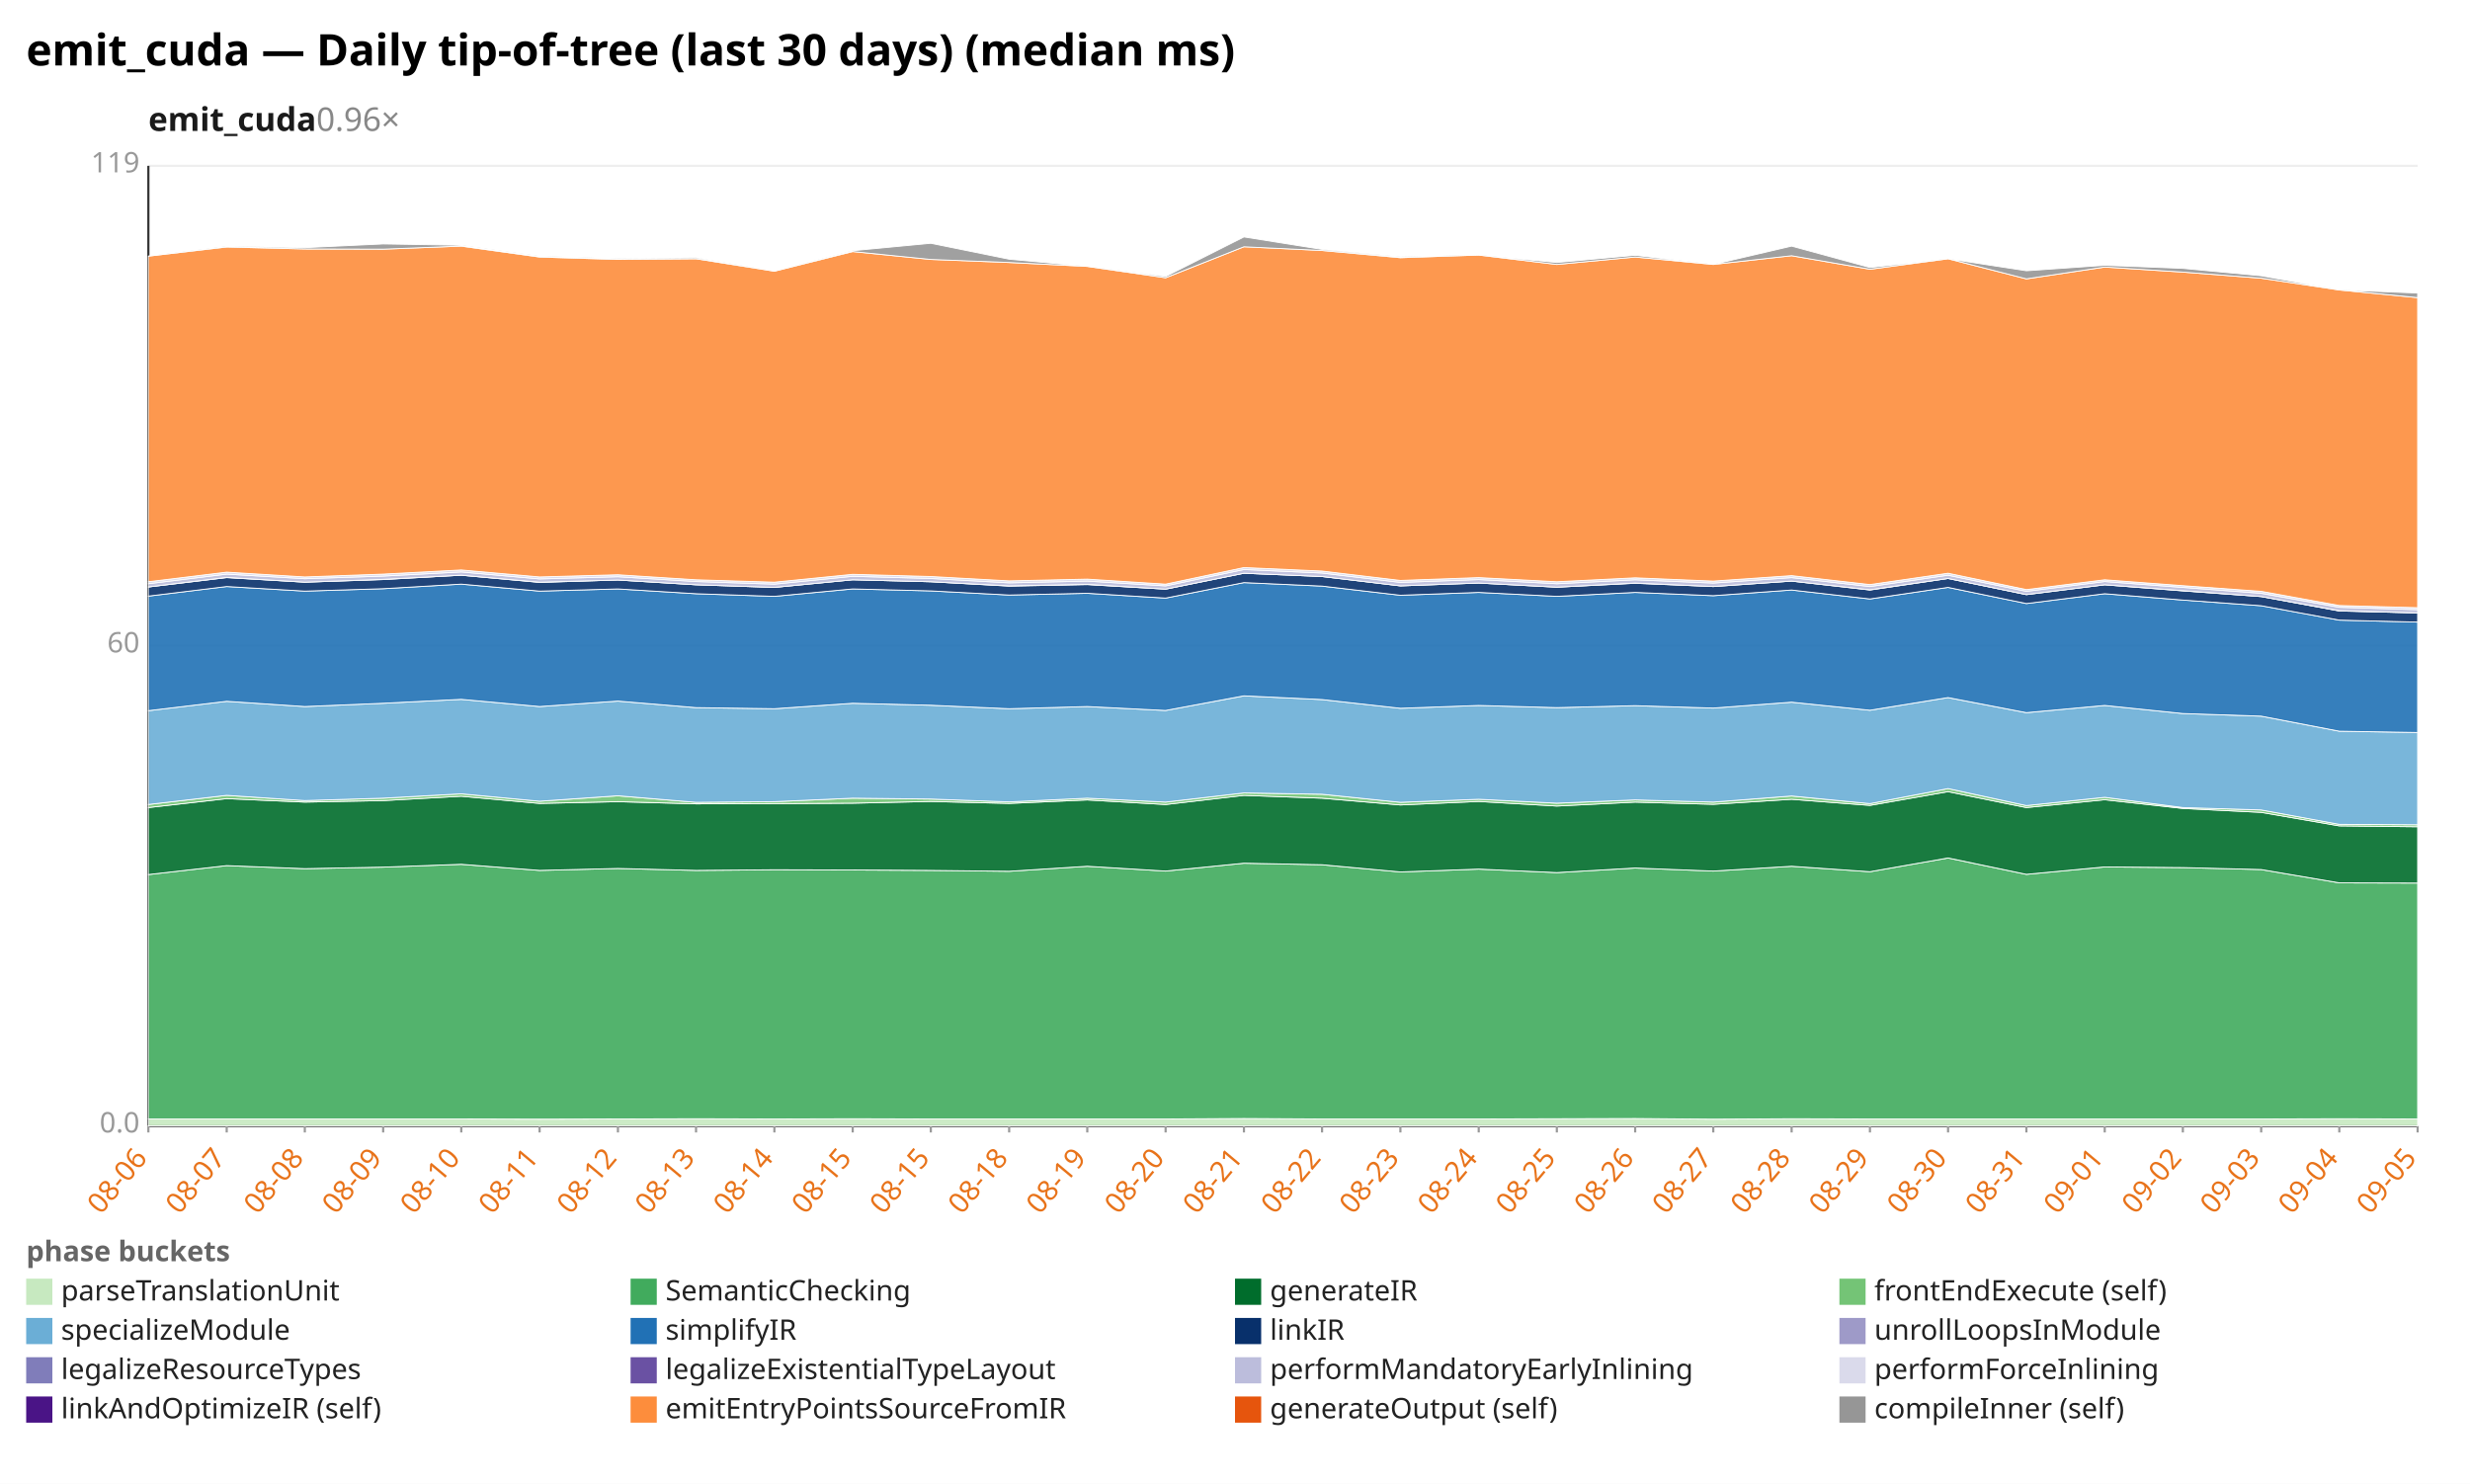
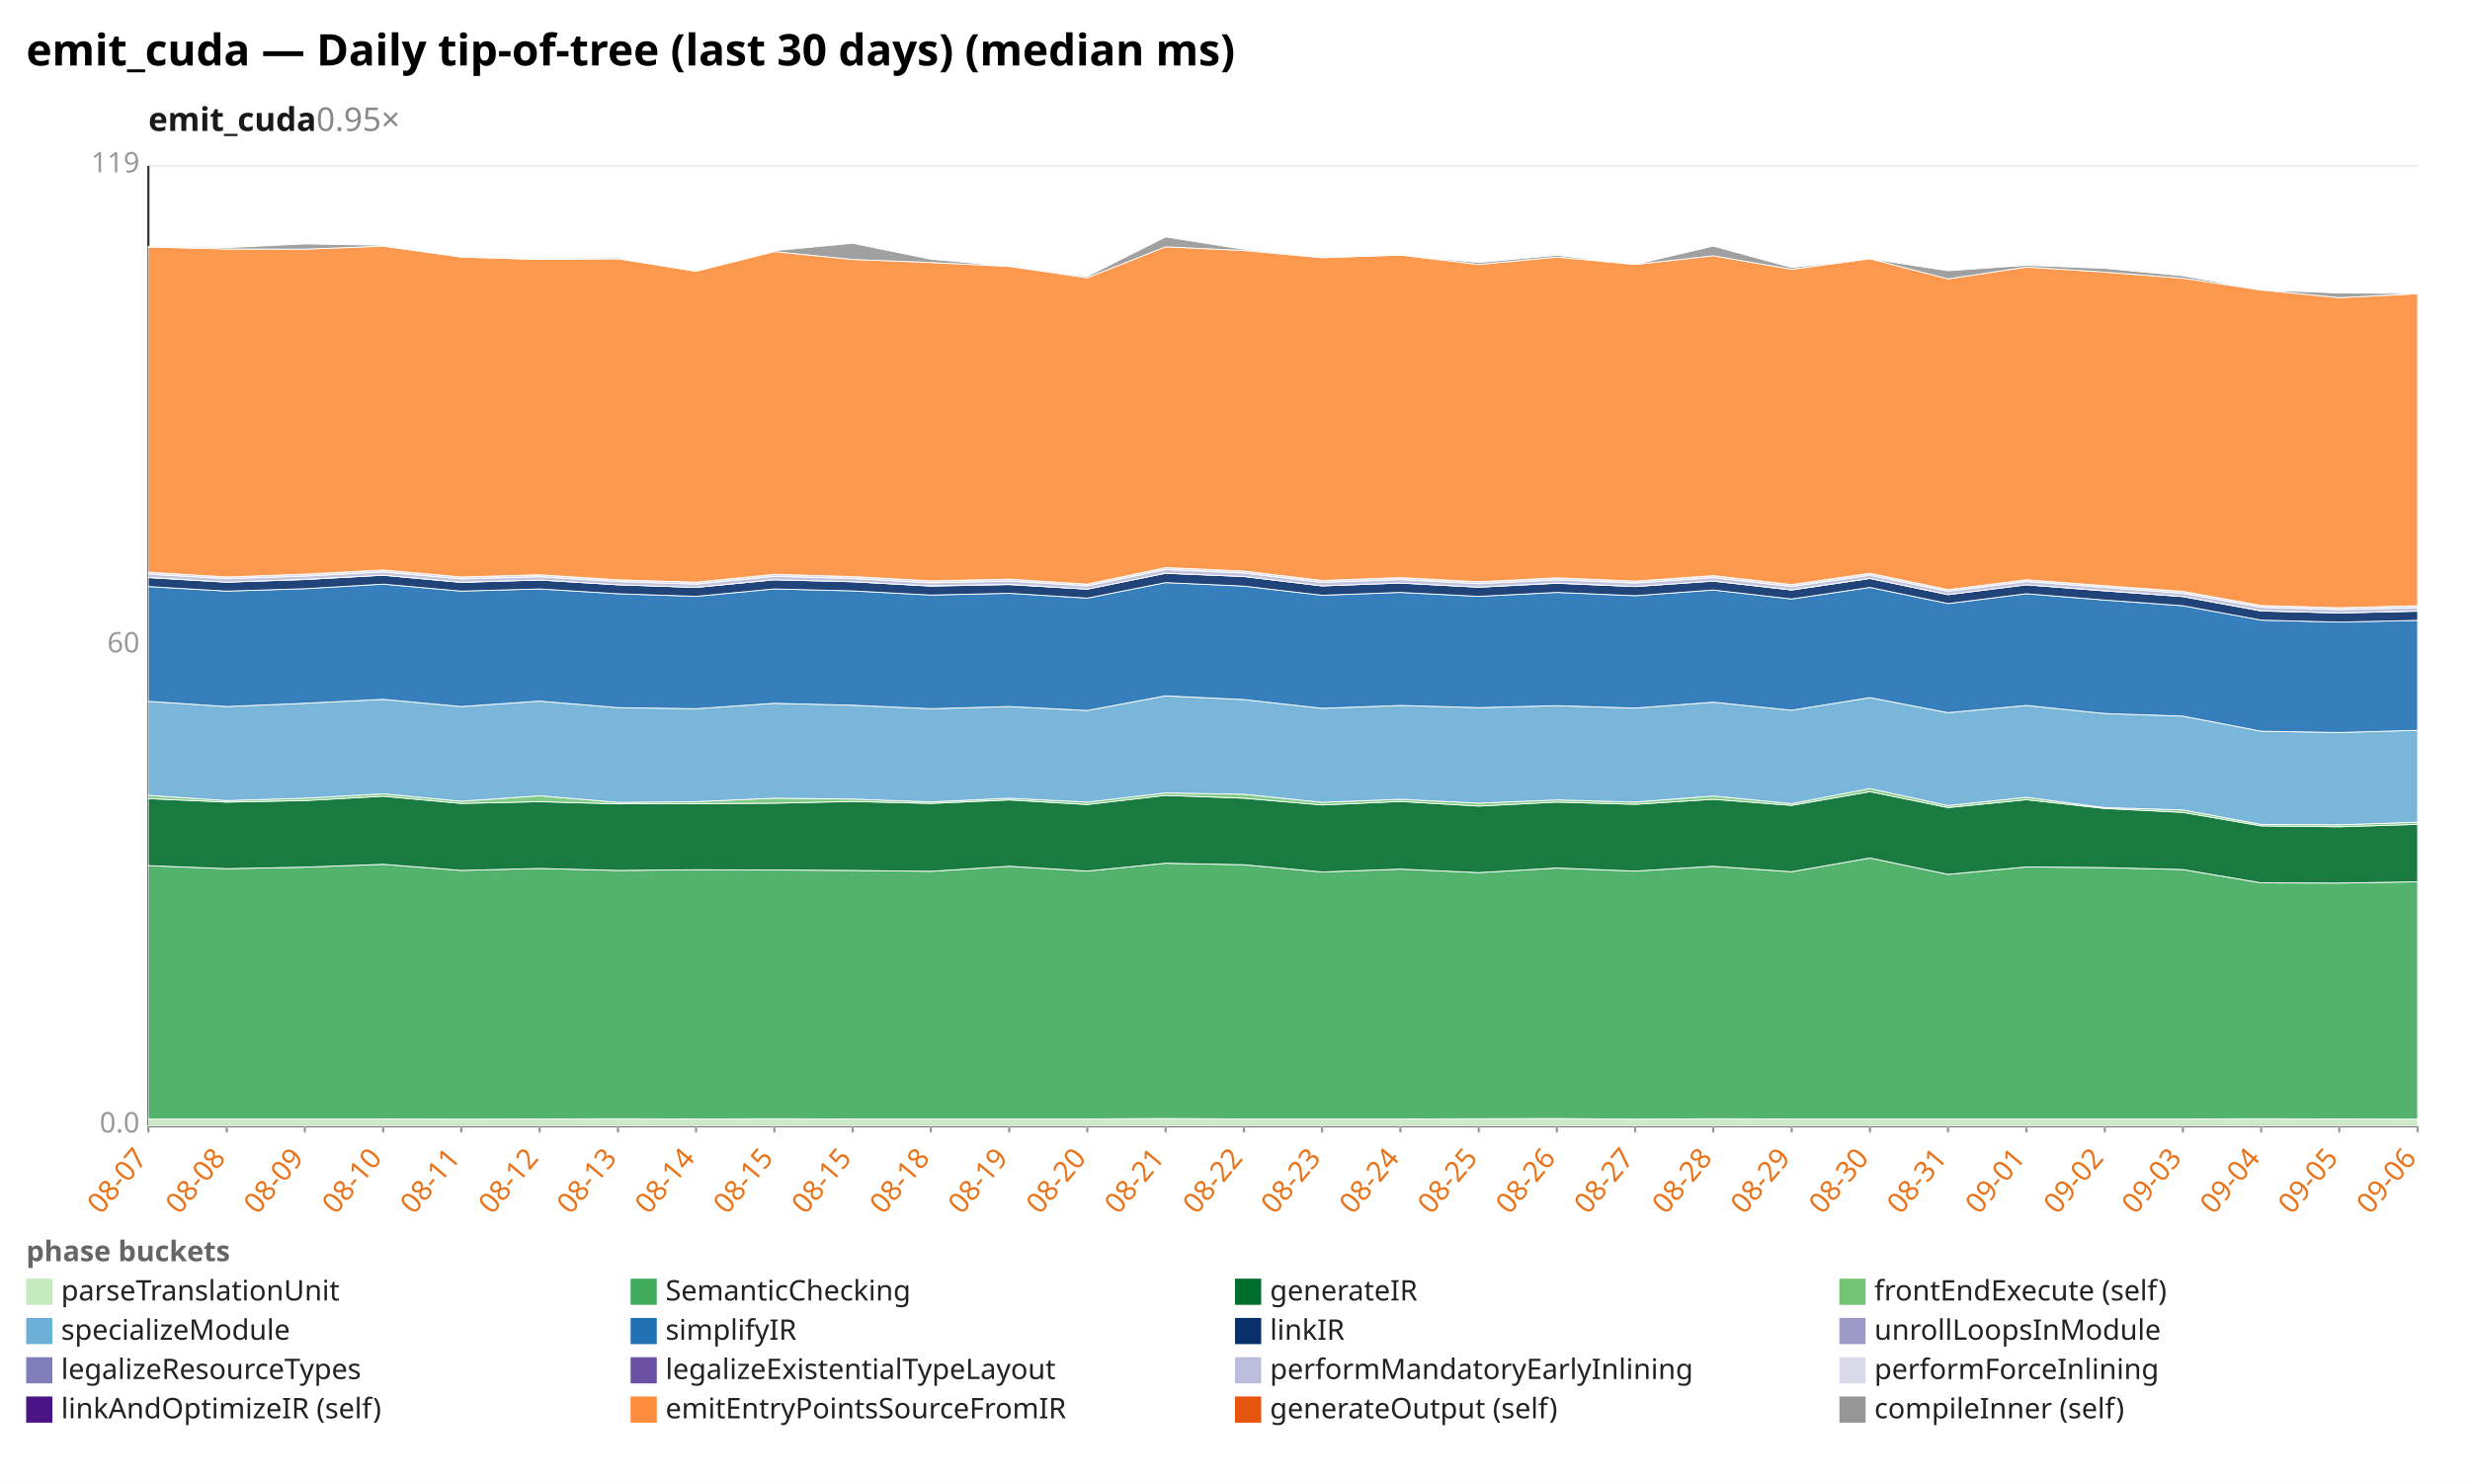
<svg xmlns="http://www.w3.org/2000/svg" width="1132" height="680" viewBox="0 0 1132 680" preserveAspectRatio="xMidYMid meet" font-family="sans-serif" font-size="13">
  <rect width="1132" height="680" fill="white" />
  <text x="12" y="30" font-size="20" font-weight="bold">emit_cuda — Daily tip-of-tree (last 30 days) (median ms)</text>
-   <text x="68" y="60" font-size="15" font-weight="600" fill="#1a1a1a">emit_cuda<tspan fill="#888" font-weight="400" text-decoration="none">  0.96×</tspan>
+   <text x="68" y="60" font-size="15" font-weight="600" fill="#1a1a1a">emit_cuda<tspan fill="#888" font-weight="400" text-decoration="none">  0.95×</tspan>
  </text>
  <line x1="68.0" y1="516.0" x2="1108.0" y2="516.0" stroke="#eee" />
  <text x="64.0" y="519.0" text-anchor="end" fill="#999">0.0</text>
  <line x1="68.0" y1="296.0" x2="1108.0" y2="296.0" stroke="#eee" />
  <text x="64.0" y="299.0" text-anchor="end" fill="#999">60</text>
  <line x1="68.0" y1="76.0" x2="1108.0" y2="76.0" stroke="#eee" />
  <text x="64.0" y="79.0" text-anchor="end" fill="#999">119</text>
  <line x1="68.0" y1="76.0" x2="68.0" y2="516.0" stroke="#333" />
  <line x1="68.0" y1="516.0" x2="1108.0" y2="516.0" stroke="#333" />
  <line x1="68.0" y1="516.0" x2="68.0" y2="519.0" stroke="#999" />
-   <text x="68.0" y="531.0" text-anchor="end" fill="#e8731a" transform="rotate(-50 68.0 531.0)">08-06</text>
+   <text x="68.0" y="531.0" text-anchor="end" fill="#e8731a" transform="rotate(-50 68.0 531.0)">08-07</text>
  <line x1="103.9" y1="516.0" x2="103.9" y2="519.0" stroke="#999" />
-   <text x="103.9" y="531.0" text-anchor="end" fill="#e8731a" transform="rotate(-50 103.9 531.0)">08-07</text>
+   <text x="103.9" y="531.0" text-anchor="end" fill="#e8731a" transform="rotate(-50 103.9 531.0)">08-08</text>
  <line x1="139.7" y1="516.0" x2="139.7" y2="519.0" stroke="#999" />
-   <text x="139.7" y="531.0" text-anchor="end" fill="#e8731a" transform="rotate(-50 139.7 531.0)">08-08</text>
+   <text x="139.7" y="531.0" text-anchor="end" fill="#e8731a" transform="rotate(-50 139.7 531.0)">08-09</text>
  <line x1="175.6" y1="516.0" x2="175.6" y2="519.0" stroke="#999" />
-   <text x="175.6" y="531.0" text-anchor="end" fill="#e8731a" transform="rotate(-50 175.6 531.0)">08-09</text>
+   <text x="175.6" y="531.0" text-anchor="end" fill="#e8731a" transform="rotate(-50 175.6 531.0)">08-10</text>
  <line x1="211.4" y1="516.0" x2="211.4" y2="519.0" stroke="#999" />
-   <text x="211.4" y="531.0" text-anchor="end" fill="#e8731a" transform="rotate(-50 211.4 531.0)">08-10</text>
+   <text x="211.4" y="531.0" text-anchor="end" fill="#e8731a" transform="rotate(-50 211.4 531.0)">08-11</text>
  <line x1="247.3" y1="516.0" x2="247.3" y2="519.0" stroke="#999" />
-   <text x="247.3" y="531.0" text-anchor="end" fill="#e8731a" transform="rotate(-50 247.3 531.0)">08-11</text>
+   <text x="247.3" y="531.0" text-anchor="end" fill="#e8731a" transform="rotate(-50 247.3 531.0)">08-12</text>
  <line x1="283.2" y1="516.0" x2="283.2" y2="519.0" stroke="#999" />
-   <text x="283.2" y="531.0" text-anchor="end" fill="#e8731a" transform="rotate(-50 283.2 531.0)">08-12</text>
+   <text x="283.2" y="531.0" text-anchor="end" fill="#e8731a" transform="rotate(-50 283.2 531.0)">08-13</text>
  <line x1="319.0" y1="516.0" x2="319.0" y2="519.0" stroke="#999" />
-   <text x="319.0" y="531.0" text-anchor="end" fill="#e8731a" transform="rotate(-50 319.0 531.0)">08-13</text>
+   <text x="319.0" y="531.0" text-anchor="end" fill="#e8731a" transform="rotate(-50 319.0 531.0)">08-14</text>
  <line x1="354.9" y1="516.0" x2="354.9" y2="519.0" stroke="#999" />
-   <text x="354.9" y="531.0" text-anchor="end" fill="#e8731a" transform="rotate(-50 354.9 531.0)">08-14</text>
+   <text x="354.9" y="531.0" text-anchor="end" fill="#e8731a" transform="rotate(-50 354.9 531.0)">08-15</text>
  <line x1="390.8" y1="516.0" x2="390.8" y2="519.0" stroke="#999" />
  <text x="390.8" y="531.0" text-anchor="end" fill="#e8731a" transform="rotate(-50 390.8 531.0)">08-15</text>
  <line x1="426.6" y1="516.0" x2="426.6" y2="519.0" stroke="#999" />
-   <text x="426.6" y="531.0" text-anchor="end" fill="#e8731a" transform="rotate(-50 426.6 531.0)">08-15</text>
+   <text x="426.6" y="531.0" text-anchor="end" fill="#e8731a" transform="rotate(-50 426.6 531.0)">08-18</text>
  <line x1="462.5" y1="516.0" x2="462.5" y2="519.0" stroke="#999" />
-   <text x="462.5" y="531.0" text-anchor="end" fill="#e8731a" transform="rotate(-50 462.5 531.0)">08-18</text>
+   <text x="462.5" y="531.0" text-anchor="end" fill="#e8731a" transform="rotate(-50 462.5 531.0)">08-19</text>
  <line x1="498.3" y1="516.0" x2="498.3" y2="519.0" stroke="#999" />
-   <text x="498.3" y="531.0" text-anchor="end" fill="#e8731a" transform="rotate(-50 498.3 531.0)">08-19</text>
+   <text x="498.3" y="531.0" text-anchor="end" fill="#e8731a" transform="rotate(-50 498.3 531.0)">08-20</text>
  <line x1="534.2" y1="516.0" x2="534.2" y2="519.0" stroke="#999" />
-   <text x="534.2" y="531.0" text-anchor="end" fill="#e8731a" transform="rotate(-50 534.2 531.0)">08-20</text>
+   <text x="534.2" y="531.0" text-anchor="end" fill="#e8731a" transform="rotate(-50 534.2 531.0)">08-21</text>
  <line x1="570.1" y1="516.0" x2="570.1" y2="519.0" stroke="#999" />
-   <text x="570.1" y="531.0" text-anchor="end" fill="#e8731a" transform="rotate(-50 570.1 531.0)">08-21</text>
+   <text x="570.1" y="531.0" text-anchor="end" fill="#e8731a" transform="rotate(-50 570.1 531.0)">08-22</text>
  <line x1="605.9" y1="516.0" x2="605.9" y2="519.0" stroke="#999" />
-   <text x="605.9" y="531.0" text-anchor="end" fill="#e8731a" transform="rotate(-50 605.9 531.0)">08-22</text>
+   <text x="605.9" y="531.0" text-anchor="end" fill="#e8731a" transform="rotate(-50 605.9 531.0)">08-23</text>
  <line x1="641.8" y1="516.0" x2="641.8" y2="519.0" stroke="#999" />
-   <text x="641.8" y="531.0" text-anchor="end" fill="#e8731a" transform="rotate(-50 641.8 531.0)">08-23</text>
+   <text x="641.8" y="531.0" text-anchor="end" fill="#e8731a" transform="rotate(-50 641.8 531.0)">08-24</text>
  <line x1="677.7" y1="516.0" x2="677.7" y2="519.0" stroke="#999" />
-   <text x="677.7" y="531.0" text-anchor="end" fill="#e8731a" transform="rotate(-50 677.7 531.0)">08-24</text>
+   <text x="677.7" y="531.0" text-anchor="end" fill="#e8731a" transform="rotate(-50 677.7 531.0)">08-25</text>
  <line x1="713.5" y1="516.0" x2="713.5" y2="519.0" stroke="#999" />
-   <text x="713.5" y="531.0" text-anchor="end" fill="#e8731a" transform="rotate(-50 713.5 531.0)">08-25</text>
+   <text x="713.5" y="531.0" text-anchor="end" fill="#e8731a" transform="rotate(-50 713.5 531.0)">08-26</text>
  <line x1="749.4" y1="516.0" x2="749.4" y2="519.0" stroke="#999" />
-   <text x="749.4" y="531.0" text-anchor="end" fill="#e8731a" transform="rotate(-50 749.4 531.0)">08-26</text>
+   <text x="749.4" y="531.0" text-anchor="end" fill="#e8731a" transform="rotate(-50 749.4 531.0)">08-27</text>
  <line x1="785.2" y1="516.0" x2="785.2" y2="519.0" stroke="#999" />
-   <text x="785.2" y="531.0" text-anchor="end" fill="#e8731a" transform="rotate(-50 785.2 531.0)">08-27</text>
+   <text x="785.2" y="531.0" text-anchor="end" fill="#e8731a" transform="rotate(-50 785.2 531.0)">08-28</text>
  <line x1="821.1" y1="516.0" x2="821.1" y2="519.0" stroke="#999" />
-   <text x="821.1" y="531.0" text-anchor="end" fill="#e8731a" transform="rotate(-50 821.1 531.0)">08-28</text>
+   <text x="821.1" y="531.0" text-anchor="end" fill="#e8731a" transform="rotate(-50 821.1 531.0)">08-29</text>
  <line x1="857.0" y1="516.0" x2="857.0" y2="519.0" stroke="#999" />
-   <text x="857.0" y="531.0" text-anchor="end" fill="#e8731a" transform="rotate(-50 857.0 531.0)">08-29</text>
+   <text x="857.0" y="531.0" text-anchor="end" fill="#e8731a" transform="rotate(-50 857.0 531.0)">08-30</text>
  <line x1="892.8" y1="516.0" x2="892.8" y2="519.0" stroke="#999" />
-   <text x="892.8" y="531.0" text-anchor="end" fill="#e8731a" transform="rotate(-50 892.8 531.0)">08-30</text>
+   <text x="892.8" y="531.0" text-anchor="end" fill="#e8731a" transform="rotate(-50 892.8 531.0)">08-31</text>
  <line x1="928.7" y1="516.0" x2="928.7" y2="519.0" stroke="#999" />
-   <text x="928.7" y="531.0" text-anchor="end" fill="#e8731a" transform="rotate(-50 928.7 531.0)">08-31</text>
+   <text x="928.7" y="531.0" text-anchor="end" fill="#e8731a" transform="rotate(-50 928.7 531.0)">09-01</text>
  <line x1="964.6" y1="516.0" x2="964.6" y2="519.0" stroke="#999" />
-   <text x="964.6" y="531.0" text-anchor="end" fill="#e8731a" transform="rotate(-50 964.6 531.0)">09-01</text>
+   <text x="964.6" y="531.0" text-anchor="end" fill="#e8731a" transform="rotate(-50 964.6 531.0)">09-02</text>
  <line x1="1000.4" y1="516.0" x2="1000.4" y2="519.0" stroke="#999" />
-   <text x="1000.4" y="531.0" text-anchor="end" fill="#e8731a" transform="rotate(-50 1000.4 531.0)">09-02</text>
+   <text x="1000.4" y="531.0" text-anchor="end" fill="#e8731a" transform="rotate(-50 1000.4 531.0)">09-03</text>
  <line x1="1036.3" y1="516.0" x2="1036.3" y2="519.0" stroke="#999" />
-   <text x="1036.3" y="531.0" text-anchor="end" fill="#e8731a" transform="rotate(-50 1036.3 531.0)">09-03</text>
+   <text x="1036.3" y="531.0" text-anchor="end" fill="#e8731a" transform="rotate(-50 1036.3 531.0)">09-04</text>
  <line x1="1072.1" y1="516.0" x2="1072.1" y2="519.0" stroke="#999" />
-   <text x="1072.1" y="531.0" text-anchor="end" fill="#e8731a" transform="rotate(-50 1072.1 531.0)">09-04</text>
+   <text x="1072.1" y="531.0" text-anchor="end" fill="#e8731a" transform="rotate(-50 1072.1 531.0)">09-05</text>
  <line x1="1108.0" y1="516.0" x2="1108.0" y2="519.0" stroke="#999" />
-   <text x="1108.0" y="531.0" text-anchor="end" fill="#e8731a" transform="rotate(-50 1108.0 531.0)">09-05</text>
-   <polygon points="68.0,512.8 103.9,512.8 139.7,512.8 175.6,512.8 211.4,512.8 247.3,512.9 283.2,512.8 319.0,512.7 354.9,512.8 390.8,512.7 426.6,512.8 462.5,512.8 498.3,512.8 534.2,512.8 570.1,512.6 605.9,512.8 641.8,512.8 677.7,512.8 713.5,512.7 749.4,512.6 785.2,512.9 821.1,512.7 857.0,512.8 892.8,512.8 928.7,512.8 964.6,512.8 1000.4,512.8 1036.3,512.8 1072.1,512.7 1108.0,512.8 1108.0,516.0 1072.1,516.0 1036.3,516.0 1000.4,516.0 964.6,516.0 928.7,516.0 892.8,516.0 857.0,516.0 821.1,516.0 785.2,516.0 749.4,516.0 713.5,516.0 677.7,516.0 641.8,516.0 605.9,516.0 570.1,516.0 534.2,516.0 498.3,516.0 462.5,516.0 426.6,516.0 390.8,516.0 354.9,516.0 319.0,516.0 283.2,516.0 247.3,516.0 211.4,516.0 175.6,516.0 139.7,516.0 103.9,516.0 68.0,516.0" fill="#c7e9c0" fill-opacity="0.9" stroke="#fff" stroke-width="0.4" />
-   <polygon points="68.0,400.8 103.9,396.7 139.7,398.1 175.6,397.4 211.4,396.1 247.3,398.9 283.2,398.0 319.0,398.9 354.9,398.6 390.8,398.7 426.6,398.9 462.5,399.3 498.3,397.0 534.2,399.2 570.1,395.6 605.9,396.3 641.8,399.6 677.7,398.3 713.5,399.9 749.4,397.8 785.2,399.2 821.1,397.0 857.0,399.5 892.8,393.2 928.7,400.7 964.6,397.3 1000.4,397.6 1036.3,398.5 1072.1,404.6 1108.0,404.7 1108.0,512.8 1072.1,512.7 1036.3,512.8 1000.4,512.8 964.6,512.8 928.7,512.8 892.8,512.8 857.0,512.8 821.1,512.7 785.2,512.9 749.4,512.6 713.5,512.7 677.7,512.8 641.8,512.8 605.9,512.8 570.1,512.6 534.2,512.8 498.3,512.8 462.5,512.8 426.6,512.8 390.8,512.7 354.9,512.8 319.0,512.7 283.2,512.8 247.3,512.9 211.4,512.8 175.6,512.8 139.7,512.8 103.9,512.8 68.0,512.8" fill="#41ab5d" fill-opacity="0.9" stroke="#fff" stroke-width="0.4" />
-   <polygon points="68.0,370.1 103.9,366.0 139.7,367.6 175.6,366.9 211.4,364.9 247.3,368.2 283.2,367.4 319.0,368.4 354.9,368.3 390.8,368.1 426.6,367.3 462.5,368.2 498.3,366.6 534.2,368.7 570.1,364.5 605.9,365.8 641.8,368.9 677.7,367.3 713.5,369.4 749.4,367.6 785.2,368.6 821.1,366.3 857.0,369.1 892.8,362.8 928.7,370.1 964.6,366.5 1000.4,370.5 1036.3,372.3 1072.1,378.5 1108.0,378.9 1108.0,404.7 1072.1,404.6 1036.3,398.5 1000.4,397.6 964.6,397.3 928.7,400.7 892.8,393.2 857.0,399.5 821.1,397.0 785.2,399.2 749.4,397.8 713.5,399.9 677.7,398.3 641.8,399.6 605.9,396.3 570.1,395.6 534.2,399.2 498.3,397.0 462.5,399.3 426.6,398.9 390.8,398.7 354.9,398.6 319.0,398.9 283.2,398.0 247.3,398.9 211.4,396.1 175.6,397.4 139.7,398.1 103.9,396.7 68.0,400.8" fill="#006d2c" fill-opacity="0.9" stroke="#fff" stroke-width="0.4" />
-   <polygon points="68.0,368.7 103.9,364.5 139.7,366.9 175.6,365.8 211.4,363.8 247.3,367.2 283.2,364.7 319.0,367.7 354.9,367.4 390.8,365.8 426.6,366.2 462.5,367.5 498.3,365.8 534.2,367.6 570.1,363.4 605.9,364.0 641.8,367.7 677.7,366.3 713.5,368.1 749.4,366.6 785.2,367.6 821.1,364.8 857.0,368.3 892.8,361.4 928.7,369.2 964.6,365.4 1000.4,370.1 1036.3,371.2 1072.1,377.8 1108.0,378.0 1108.0,378.9 1072.1,378.5 1036.3,372.3 1000.4,370.5 964.6,366.5 928.7,370.1 892.8,362.8 857.0,369.1 821.1,366.3 785.2,368.6 749.4,367.6 713.5,369.4 677.7,367.3 641.8,368.9 605.9,365.8 570.1,364.5 534.2,368.7 498.3,366.6 462.5,368.2 426.6,367.3 390.8,368.1 354.9,368.3 319.0,368.4 283.2,367.4 247.3,368.2 211.4,364.9 175.6,366.9 139.7,367.6 103.9,366.0 68.0,370.1" fill="#74c476" fill-opacity="0.9" stroke="#fff" stroke-width="0.4" />
-   <polygon points="68.0,325.7 103.9,321.4 139.7,323.8 175.6,322.3 211.4,320.5 247.3,323.8 283.2,321.3 319.0,324.3 354.9,324.8 390.8,322.3 426.6,323.2 462.5,324.8 498.3,323.8 534.2,325.6 570.1,318.9 605.9,320.6 641.8,324.6 677.7,323.3 713.5,324.3 749.4,323.4 785.2,324.5 821.1,321.8 857.0,325.5 892.8,319.7 928.7,326.6 964.6,323.3 1000.4,327.0 1036.3,328.2 1072.1,335.1 1108.0,335.7 1108.0,378.0 1072.1,377.8 1036.3,371.2 1000.4,370.1 964.6,365.4 928.7,369.2 892.8,361.4 857.0,368.3 821.1,364.8 785.2,367.6 749.4,366.6 713.5,368.1 677.7,366.3 641.8,367.7 605.9,364.0 570.1,363.4 534.2,367.6 498.3,365.8 462.5,367.5 426.6,366.2 390.8,365.8 354.9,367.4 319.0,367.7 283.2,364.7 247.3,367.2 211.4,363.8 175.6,365.8 139.7,366.9 103.9,364.5 68.0,368.7" fill="#6baed6" fill-opacity="0.9" stroke="#fff" stroke-width="0.4" />
-   <polygon points="68.0,273.2 103.9,268.8 139.7,270.9 175.6,269.8 211.4,267.7 247.3,270.9 283.2,269.9 319.0,272.1 354.9,273.3 390.8,269.9 426.6,270.8 462.5,272.7 498.3,271.9 534.2,274.1 570.1,267.0 605.9,268.6 641.8,272.8 677.7,271.5 713.5,273.3 749.4,271.5 785.2,273.0 821.1,270.4 857.0,274.5 892.8,269.2 928.7,276.6 964.6,272.1 1000.4,275.0 1036.3,277.6 1072.1,284.2 1108.0,285.1 1108.0,335.7 1072.1,335.1 1036.3,328.2 1000.4,327.0 964.6,323.3 928.7,326.6 892.8,319.7 857.0,325.5 821.1,321.8 785.2,324.5 749.4,323.4 713.5,324.3 677.7,323.3 641.8,324.6 605.9,320.6 570.1,318.9 534.2,325.6 498.3,323.8 462.5,324.8 426.6,323.2 390.8,322.3 354.9,324.8 319.0,324.3 283.2,321.3 247.3,323.8 211.4,320.5 175.6,322.3 139.7,323.8 103.9,321.4 68.0,325.7" fill="#2171b5" fill-opacity="0.9" stroke="#fff" stroke-width="0.4" />
-   <polygon points="68.0,269.0 103.9,264.7 139.7,266.8 175.6,265.6 211.4,263.6 247.3,266.9 283.2,265.8 319.0,268.0 354.9,269.2 390.8,265.7 426.6,266.6 462.5,268.6 498.3,267.9 534.2,270.0 570.1,262.7 605.9,264.2 641.8,268.5 677.7,267.2 713.5,269.1 749.4,267.3 785.2,268.8 821.1,266.3 857.0,270.4 892.8,265.1 928.7,272.5 964.6,268.0 1000.4,270.8 1036.3,273.4 1072.1,280.0 1108.0,280.9 1108.0,285.1 1072.1,284.2 1036.3,277.6 1000.4,275.0 964.6,272.1 928.7,276.6 892.8,269.2 857.0,274.5 821.1,270.4 785.2,273.0 749.4,271.5 713.5,273.3 677.7,271.5 641.8,272.8 605.9,268.6 570.1,267.0 534.2,274.1 498.3,271.9 462.5,272.7 426.6,270.8 390.8,269.9 354.9,273.3 319.0,272.1 283.2,269.9 247.3,270.9 211.4,267.7 175.6,269.8 139.7,270.9 103.9,268.8 68.0,273.2" fill="#08306b" fill-opacity="0.9" stroke="#fff" stroke-width="0.4" />
-   <polygon points="68.0,269.0 103.9,264.6 139.7,266.8 175.6,265.5 211.4,263.6 247.3,266.8 283.2,265.8 319.0,268.0 354.9,269.2 390.8,265.7 426.6,266.6 462.5,268.5 498.3,267.8 534.2,270.0 570.1,262.7 605.9,264.2 641.8,268.5 677.7,267.2 713.5,269.1 749.4,267.2 785.2,268.8 821.1,266.3 857.0,270.3 892.8,265.1 928.7,272.5 964.6,268.0 1000.4,270.7 1036.3,273.4 1072.1,279.9 1108.0,280.9 1108.0,280.9 1072.1,280.0 1036.3,273.4 1000.4,270.8 964.6,268.0 928.7,272.5 892.8,265.1 857.0,270.4 821.1,266.3 785.2,268.8 749.4,267.3 713.5,269.1 677.7,267.2 641.8,268.5 605.9,264.2 570.1,262.7 534.2,270.0 498.3,267.9 462.5,268.6 426.6,266.6 390.8,265.7 354.9,269.2 319.0,268.0 283.2,265.8 247.3,266.9 211.4,263.6 175.6,265.6 139.7,266.8 103.9,264.7 68.0,269.0" fill="#9e9ac8" fill-opacity="0.9" stroke="#fff" stroke-width="0.4" />
-   <polygon points="68.0,267.5 103.9,263.1 139.7,265.2 175.6,264.0 211.4,262.1 247.3,265.3 283.2,264.3 319.0,266.5 354.9,267.7 390.8,264.1 426.6,265.1 462.5,267.1 498.3,266.3 534.2,268.5 570.1,261.0 605.9,262.6 641.8,266.9 677.7,265.6 713.5,267.5 749.4,265.7 785.2,267.2 821.1,264.7 857.0,268.8 892.8,263.6 928.7,271.0 964.6,266.5 1000.4,269.2 1036.3,271.9 1072.1,278.3 1108.0,279.4 1108.0,280.9 1072.1,279.9 1036.3,273.4 1000.4,270.7 964.6,268.0 928.7,272.5 892.8,265.1 857.0,270.3 821.1,266.3 785.2,268.8 749.4,267.2 713.5,269.1 677.7,267.2 641.8,268.5 605.9,264.2 570.1,262.7 534.2,270.0 498.3,267.8 462.5,268.5 426.6,266.6 390.8,265.7 354.9,269.2 319.0,268.0 283.2,265.8 247.3,266.8 211.4,263.6 175.6,265.5 139.7,266.8 103.9,264.6 68.0,269.0" fill="#bcbddc" fill-opacity="0.9" stroke="#fff" stroke-width="0.4" />
-   <polygon points="68.0,266.6 103.9,262.2 139.7,264.4 175.6,263.1 211.4,261.2 247.3,264.4 283.2,263.4 319.0,265.7 354.9,266.8 390.8,263.2 426.6,264.2 462.5,266.2 498.3,265.4 534.2,267.7 570.1,260.1 605.9,261.7 641.8,266.0 677.7,264.7 713.5,266.6 749.4,264.8 785.2,266.3 821.1,263.8 857.0,267.9 892.8,262.7 928.7,270.2 964.6,265.7 1000.4,268.4 1036.3,271.0 1072.1,277.5 1108.0,278.5 1108.0,279.4 1072.1,278.3 1036.3,271.9 1000.4,269.2 964.6,266.5 928.7,271.0 892.8,263.6 857.0,268.8 821.1,264.7 785.2,267.2 749.4,265.7 713.5,267.5 677.7,265.6 641.8,266.9 605.9,262.6 570.1,261.0 534.2,268.5 498.3,266.3 462.5,267.1 426.6,265.1 390.8,264.1 354.9,267.7 319.0,266.5 283.2,264.3 247.3,265.3 211.4,262.1 175.6,264.0 139.7,265.2 103.9,263.1 68.0,267.5" fill="#dadaeb" fill-opacity="0.9" stroke="#fff" stroke-width="0.4" />
-   <polygon points="68.0,117.4 103.9,113.2 139.7,114.1 175.6,114.2 211.4,112.8 247.3,117.8 283.2,118.9 319.0,118.6 354.9,124.3 390.8,115.3 426.6,118.9 462.5,120.3 498.3,122.1 534.2,127.3 570.1,113.1 605.9,114.8 641.8,118.1 677.7,116.9 713.5,121.2 749.4,117.8 785.2,121.2 821.1,117.2 857.0,123.4 892.8,118.6 928.7,127.8 964.6,122.4 1000.4,124.7 1036.3,127.5 1072.1,132.9 1108.0,136.4 1108.0,278.5 1072.1,277.5 1036.3,271.0 1000.4,268.4 964.6,265.7 928.7,270.2 892.8,262.7 857.0,267.9 821.1,263.8 785.2,266.3 749.4,264.8 713.5,266.6 677.7,264.7 641.8,266.0 605.9,261.7 570.1,260.1 534.2,267.7 498.3,265.4 462.5,266.2 426.6,264.2 390.8,263.2 354.9,266.8 319.0,265.7 283.2,263.4 247.3,264.4 211.4,261.2 175.6,263.1 139.7,264.4 103.9,262.2 68.0,266.6" fill="#fd8d3c" fill-opacity="0.9" stroke="#fff" stroke-width="0.4" />
-   <polygon points="68.0,117.4 103.9,112.9 139.7,113.5 175.6,111.8 211.4,112.4 247.3,117.4 283.2,118.5 319.0,118.1 354.9,124.3 390.8,114.9 426.6,111.5 462.5,118.8 498.3,122.1 534.2,126.7 570.1,108.6 605.9,114.3 641.8,117.7 677.7,116.9 713.5,120.3 749.4,117.0 785.2,121.2 821.1,112.8 857.0,122.6 892.8,118.6 928.7,124.1 964.6,121.6 1000.4,123.0 1036.3,126.4 1072.1,132.9 1108.0,134.3 1108.0,136.4 1072.1,132.9 1036.3,127.5 1000.4,124.7 964.6,122.4 928.7,127.8 892.8,118.6 857.0,123.4 821.1,117.2 785.2,121.2 749.4,117.8 713.5,121.2 677.7,116.9 641.8,118.1 605.9,114.8 570.1,113.1 534.2,127.3 498.3,122.1 462.5,120.3 426.6,118.9 390.8,115.3 354.9,124.3 319.0,118.6 283.2,118.9 247.3,117.8 211.4,112.8 175.6,114.2 139.7,114.1 103.9,113.2 68.0,117.4" fill="#969696" fill-opacity="0.9" stroke="#fff" stroke-width="0.4" />
+   <text x="1108.0" y="531.0" text-anchor="end" fill="#e8731a" transform="rotate(-50 1108.0 531.0)">09-06</text>
+   <polygon points="68.0,512.8 103.9,512.8 139.7,512.8 175.6,512.8 211.4,512.9 247.3,512.8 283.2,512.7 319.0,512.8 354.9,512.7 390.8,512.8 426.6,512.8 462.5,512.8 498.3,512.8 534.2,512.6 570.1,512.8 605.9,512.8 641.8,512.8 677.7,512.7 713.5,512.6 749.4,512.9 785.2,512.7 821.1,512.8 857.0,512.8 892.8,512.8 928.7,512.8 964.6,512.8 1000.4,512.8 1036.3,512.7 1072.1,512.8 1108.0,512.9 1108.0,516.0 1072.1,516.0 1036.3,516.0 1000.4,516.0 964.6,516.0 928.7,516.0 892.8,516.0 857.0,516.0 821.1,516.0 785.2,516.0 749.4,516.0 713.5,516.0 677.7,516.0 641.8,516.0 605.9,516.0 570.1,516.0 534.2,516.0 498.3,516.0 462.5,516.0 426.6,516.0 390.8,516.0 354.9,516.0 319.0,516.0 283.2,516.0 247.3,516.0 211.4,516.0 175.6,516.0 139.7,516.0 103.9,516.0 68.0,516.0" fill="#c7e9c0" fill-opacity="0.9" stroke="#fff" stroke-width="0.4" />
+   <polygon points="68.0,396.7 103.9,398.1 139.7,397.4 175.6,396.1 211.4,398.9 247.3,398.0 283.2,398.9 319.0,398.6 354.9,398.7 390.8,398.9 426.6,399.3 462.5,397.0 498.3,399.2 534.2,395.6 570.1,396.3 605.9,399.6 641.8,398.3 677.7,399.9 713.5,397.8 749.4,399.2 785.2,397.0 821.1,399.5 857.0,393.2 892.8,400.7 928.7,397.3 964.6,397.6 1000.4,398.5 1036.3,404.6 1072.1,404.7 1108.0,404.1 1108.0,512.9 1072.1,512.8 1036.3,512.7 1000.4,512.8 964.6,512.8 928.7,512.8 892.8,512.8 857.0,512.8 821.1,512.8 785.2,512.7 749.4,512.9 713.5,512.6 677.7,512.7 641.8,512.8 605.9,512.8 570.1,512.8 534.2,512.6 498.3,512.8 462.5,512.8 426.6,512.8 390.8,512.8 354.9,512.7 319.0,512.8 283.2,512.7 247.3,512.8 211.4,512.9 175.6,512.8 139.7,512.8 103.9,512.8 68.0,512.8" fill="#41ab5d" fill-opacity="0.9" stroke="#fff" stroke-width="0.4" />
+   <polygon points="68.0,366.0 103.9,367.6 139.7,366.9 175.6,364.9 211.4,368.2 247.3,367.4 283.2,368.4 319.0,368.3 354.9,368.1 390.8,367.3 426.6,368.2 462.5,366.6 498.3,368.7 534.2,364.5 570.1,365.8 605.9,368.9 641.8,367.3 677.7,369.4 713.5,367.6 749.4,368.6 785.2,366.3 821.1,369.1 857.0,362.8 892.8,370.1 928.7,366.5 964.6,370.5 1000.4,372.3 1036.3,378.5 1072.1,378.9 1108.0,377.8 1108.0,404.1 1072.1,404.7 1036.3,404.6 1000.4,398.5 964.6,397.6 928.7,397.3 892.8,400.7 857.0,393.2 821.1,399.5 785.2,397.0 749.4,399.2 713.5,397.8 677.7,399.9 641.8,398.3 605.9,399.6 570.1,396.3 534.2,395.6 498.3,399.2 462.5,397.0 426.6,399.3 390.8,398.9 354.9,398.7 319.0,398.6 283.2,398.9 247.3,398.0 211.4,398.9 175.6,396.1 139.7,397.4 103.9,398.1 68.0,396.7" fill="#006d2c" fill-opacity="0.9" stroke="#fff" stroke-width="0.4" />
+   <polygon points="68.0,364.5 103.9,366.9 139.7,365.8 175.6,363.8 211.4,367.2 247.3,364.7 283.2,367.7 319.0,367.4 354.9,365.8 390.8,366.2 426.6,367.5 462.5,365.8 498.3,367.6 534.2,363.4 570.1,364.0 605.9,367.7 641.8,366.3 677.7,368.1 713.5,366.6 749.4,367.6 785.2,364.8 821.1,368.3 857.0,361.4 892.8,369.2 928.7,365.4 964.6,370.1 1000.4,371.2 1036.3,377.8 1072.1,378.0 1108.0,376.8 1108.0,377.8 1072.1,378.9 1036.3,378.5 1000.4,372.3 964.6,370.5 928.7,366.5 892.8,370.1 857.0,362.8 821.1,369.1 785.2,366.3 749.4,368.6 713.5,367.6 677.7,369.4 641.8,367.3 605.9,368.9 570.1,365.8 534.2,364.5 498.3,368.7 462.5,366.6 426.6,368.2 390.8,367.3 354.9,368.1 319.0,368.3 283.2,368.4 247.3,367.4 211.4,368.2 175.6,364.9 139.7,366.9 103.9,367.6 68.0,366.0" fill="#74c476" fill-opacity="0.9" stroke="#fff" stroke-width="0.4" />
+   <polygon points="68.0,321.4 103.9,323.8 139.7,322.3 175.6,320.5 211.4,323.8 247.3,321.3 283.2,324.3 319.0,324.8 354.9,322.3 390.8,323.2 426.6,324.8 462.5,323.8 498.3,325.6 534.2,318.9 570.1,320.6 605.9,324.6 641.8,323.3 677.7,324.3 713.5,323.4 749.4,324.5 785.2,321.8 821.1,325.5 857.0,319.7 892.8,326.6 928.7,323.3 964.6,327.0 1000.4,328.2 1036.3,335.1 1072.1,335.7 1108.0,334.7 1108.0,376.8 1072.1,378.0 1036.3,377.8 1000.4,371.2 964.6,370.1 928.7,365.4 892.8,369.2 857.0,361.4 821.1,368.3 785.2,364.8 749.4,367.6 713.5,366.6 677.7,368.1 641.8,366.3 605.9,367.7 570.1,364.0 534.2,363.4 498.3,367.6 462.5,365.8 426.6,367.5 390.8,366.2 354.9,365.8 319.0,367.4 283.2,367.7 247.3,364.7 211.4,367.2 175.6,363.8 139.7,365.8 103.9,366.9 68.0,364.5" fill="#6baed6" fill-opacity="0.9" stroke="#fff" stroke-width="0.4" />
+   <polygon points="68.0,268.8 103.9,270.9 139.7,269.8 175.6,267.7 211.4,270.9 247.3,269.9 283.2,272.1 319.0,273.3 354.9,269.9 390.8,270.8 426.6,272.7 462.5,271.9 498.3,274.1 534.2,267.0 570.1,268.6 605.9,272.8 641.8,271.5 677.7,273.3 713.5,271.5 749.4,273.0 785.2,270.4 821.1,274.5 857.0,269.2 892.8,276.6 928.7,272.1 964.6,275.0 1000.4,277.6 1036.3,284.2 1072.1,285.1 1108.0,284.3 1108.0,334.7 1072.1,335.7 1036.3,335.1 1000.4,328.2 964.6,327.0 928.7,323.3 892.8,326.6 857.0,319.7 821.1,325.5 785.2,321.8 749.4,324.5 713.5,323.4 677.7,324.3 641.8,323.3 605.9,324.6 570.1,320.6 534.2,318.9 498.3,325.6 462.5,323.8 426.6,324.8 390.8,323.2 354.9,322.3 319.0,324.8 283.2,324.3 247.3,321.3 211.4,323.8 175.6,320.5 139.7,322.3 103.9,323.8 68.0,321.4" fill="#2171b5" fill-opacity="0.9" stroke="#fff" stroke-width="0.4" />
+   <polygon points="68.0,264.7 103.9,266.8 139.7,265.6 175.6,263.6 211.4,266.9 247.3,265.8 283.2,268.0 319.0,269.2 354.9,265.7 390.8,266.6 426.6,268.6 462.5,267.9 498.3,270.0 534.2,262.7 570.1,264.2 605.9,268.5 641.8,267.2 677.7,269.1 713.5,267.3 749.4,268.8 785.2,266.3 821.1,270.4 857.0,265.1 892.8,272.5 928.7,268.0 964.6,270.8 1000.4,273.4 1036.3,280.0 1072.1,280.9 1108.0,280.1 1108.0,284.3 1072.1,285.1 1036.3,284.2 1000.4,277.6 964.6,275.0 928.7,272.1 892.8,276.6 857.0,269.2 821.1,274.5 785.2,270.4 749.4,273.0 713.5,271.5 677.7,273.3 641.8,271.5 605.9,272.8 570.1,268.6 534.2,267.0 498.3,274.1 462.5,271.9 426.6,272.7 390.8,270.8 354.9,269.9 319.0,273.3 283.2,272.1 247.3,269.9 211.4,270.9 175.6,267.7 139.7,269.8 103.9,270.9 68.0,268.8" fill="#08306b" fill-opacity="0.9" stroke="#fff" stroke-width="0.4" />
+   <polygon points="68.0,264.6 103.9,266.8 139.7,265.5 175.6,263.6 211.4,266.8 247.3,265.8 283.2,268.0 319.0,269.2 354.9,265.7 390.8,266.6 426.6,268.5 462.5,267.8 498.3,270.0 534.2,262.7 570.1,264.2 605.9,268.5 641.8,267.2 677.7,269.1 713.5,267.2 749.4,268.8 785.2,266.3 821.1,270.3 857.0,265.1 892.8,272.5 928.7,268.0 964.6,270.7 1000.4,273.4 1036.3,279.9 1072.1,280.9 1108.0,280.0 1108.0,280.1 1072.1,280.9 1036.3,280.0 1000.4,273.4 964.6,270.8 928.7,268.0 892.8,272.5 857.0,265.1 821.1,270.4 785.2,266.3 749.4,268.8 713.5,267.3 677.7,269.1 641.8,267.2 605.9,268.5 570.1,264.2 534.2,262.7 498.3,270.0 462.5,267.9 426.6,268.6 390.8,266.6 354.9,265.7 319.0,269.2 283.2,268.0 247.3,265.8 211.4,266.9 175.6,263.6 139.7,265.6 103.9,266.8 68.0,264.7" fill="#9e9ac8" fill-opacity="0.9" stroke="#fff" stroke-width="0.4" />
+   <polygon points="68.0,263.1 103.9,265.2 139.7,264.0 175.6,262.1 211.4,265.3 247.3,264.3 283.2,266.5 319.0,267.7 354.9,264.1 390.8,265.1 426.6,267.1 462.5,266.3 498.3,268.5 534.2,261.0 570.1,262.6 605.9,266.9 641.8,265.6 677.7,267.5 713.5,265.7 749.4,267.2 785.2,264.7 821.1,268.8 857.0,263.6 892.8,271.0 928.7,266.5 964.6,269.2 1000.4,271.9 1036.3,278.3 1072.1,279.4 1108.0,278.5 1108.0,280.0 1072.1,280.9 1036.3,279.9 1000.4,273.4 964.6,270.7 928.7,268.0 892.8,272.5 857.0,265.1 821.1,270.3 785.2,266.3 749.4,268.8 713.5,267.2 677.7,269.1 641.8,267.2 605.9,268.5 570.1,264.2 534.2,262.7 498.3,270.0 462.5,267.8 426.6,268.5 390.8,266.6 354.9,265.7 319.0,269.2 283.2,268.0 247.3,265.8 211.4,266.8 175.6,263.6 139.7,265.5 103.9,266.8 68.0,264.6" fill="#bcbddc" fill-opacity="0.9" stroke="#fff" stroke-width="0.4" />
+   <polygon points="68.0,262.2 103.9,264.4 139.7,263.1 175.6,261.2 211.4,264.4 247.3,263.4 283.2,265.7 319.0,266.8 354.9,263.2 390.8,264.2 426.6,266.2 462.5,265.4 498.3,267.7 534.2,260.1 570.1,261.7 605.9,266.0 641.8,264.7 677.7,266.6 713.5,264.8 749.4,266.3 785.2,263.8 821.1,267.9 857.0,262.7 892.8,270.2 928.7,265.7 964.6,268.4 1000.4,271.0 1036.3,277.5 1072.1,278.5 1108.0,277.6 1108.0,278.5 1072.1,279.4 1036.3,278.3 1000.4,271.9 964.6,269.2 928.7,266.5 892.8,271.0 857.0,263.6 821.1,268.8 785.2,264.7 749.4,267.2 713.5,265.7 677.7,267.5 641.8,265.6 605.9,266.9 570.1,262.6 534.2,261.0 498.3,268.5 462.5,266.3 426.6,267.1 390.8,265.1 354.9,264.1 319.0,267.7 283.2,266.5 247.3,264.3 211.4,265.3 175.6,262.1 139.7,264.0 103.9,265.2 68.0,263.1" fill="#dadaeb" fill-opacity="0.9" stroke="#fff" stroke-width="0.4" />
+   <polygon points="68.0,113.2 103.9,114.1 139.7,114.2 175.6,112.8 211.4,117.8 247.3,118.9 283.2,118.6 319.0,124.3 354.9,115.3 390.8,118.9 426.6,120.3 462.5,122.1 498.3,127.3 534.2,113.1 570.1,114.8 605.9,118.1 641.8,116.9 677.7,121.2 713.5,117.8 749.4,121.2 785.2,117.2 821.1,123.4 857.0,118.6 892.8,127.8 928.7,122.4 964.6,124.7 1000.4,127.5 1036.3,132.9 1072.1,136.4 1108.0,134.6 1108.0,277.6 1072.1,278.5 1036.3,277.5 1000.4,271.0 964.6,268.4 928.7,265.7 892.8,270.2 857.0,262.7 821.1,267.9 785.2,263.8 749.4,266.3 713.5,264.8 677.7,266.6 641.8,264.7 605.9,266.0 570.1,261.7 534.2,260.1 498.3,267.7 462.5,265.4 426.6,266.2 390.8,264.2 354.9,263.2 319.0,266.8 283.2,265.7 247.3,263.4 211.4,264.4 175.6,261.2 139.7,263.1 103.9,264.4 68.0,262.2" fill="#fd8d3c" fill-opacity="0.9" stroke="#fff" stroke-width="0.4" />
+   <polygon points="68.0,112.9 103.9,113.5 139.7,111.8 175.6,112.4 211.4,117.4 247.3,118.5 283.2,118.1 319.0,124.3 354.9,114.9 390.8,111.5 426.6,118.8 462.5,122.1 498.3,126.7 534.2,108.6 570.1,114.3 605.9,117.7 641.8,116.9 677.7,120.3 713.5,117.0 749.4,121.2 785.2,112.8 821.1,122.6 857.0,118.6 892.8,124.1 928.7,121.6 964.6,123.0 1000.4,126.4 1036.3,132.9 1072.1,134.3 1108.0,134.5 1108.0,134.6 1072.1,136.4 1036.3,132.9 1000.4,127.5 964.6,124.7 928.7,122.4 892.8,127.8 857.0,118.6 821.1,123.4 785.2,117.2 749.4,121.2 713.5,117.8 677.7,121.2 641.8,116.9 605.9,118.1 570.1,114.8 534.2,113.1 498.3,127.3 462.5,122.1 426.6,120.3 390.8,118.9 354.9,115.3 319.0,124.3 283.2,118.6 247.3,118.9 211.4,117.8 175.6,112.8 139.7,114.2 103.9,114.1 68.0,113.2" fill="#969696" fill-opacity="0.9" stroke="#fff" stroke-width="0.4" />
  <text x="12" y="578" fill="#666" font-weight="600">phase buckets</text>
  <rect x="12" y="586" width="12" height="12" fill="#c7e9c0" />
  <text x="28" y="596" fill="#222">parseTranslationUnit</text>
  <rect x="289" y="586" width="12" height="12" fill="#41ab5d" />
  <text x="305" y="596" fill="#222">SemanticChecking</text>
  <rect x="566" y="586" width="12" height="12" fill="#006d2c" />
  <text x="582" y="596" fill="#222">generateIR</text>
  <rect x="843" y="586" width="12" height="12" fill="#74c476" />
  <text x="859" y="596" fill="#222">frontEndExecute (self)</text>
  <rect x="12" y="604" width="12" height="12" fill="#6baed6" />
  <text x="28" y="614" fill="#222">specializeModule</text>
  <rect x="289" y="604" width="12" height="12" fill="#2171b5" />
  <text x="305" y="614" fill="#222">simplifyIR</text>
  <rect x="566" y="604" width="12" height="12" fill="#08306b" />
  <text x="582" y="614" fill="#222">linkIR</text>
  <rect x="843" y="604" width="12" height="12" fill="#9e9ac8" />
  <text x="859" y="614" fill="#222">unrollLoopsInModule</text>
  <rect x="12" y="622" width="12" height="12" fill="#807dba" />
  <text x="28" y="632" fill="#222">legalizeResourceTypes</text>
  <rect x="289" y="622" width="12" height="12" fill="#6a51a3" />
  <text x="305" y="632" fill="#222">legalizeExistentialTypeLayout</text>
  <rect x="566" y="622" width="12" height="12" fill="#bcbddc" />
  <text x="582" y="632" fill="#222">performMandatoryEarlyInlining</text>
  <rect x="843" y="622" width="12" height="12" fill="#dadaeb" />
  <text x="859" y="632" fill="#222">performForceInlining</text>
  <rect x="12" y="640" width="12" height="12" fill="#4a1486" />
  <text x="28" y="650" fill="#222">linkAndOptimizeIR (self)</text>
  <rect x="289" y="640" width="12" height="12" fill="#fd8d3c" />
  <text x="305" y="650" fill="#222">emitEntryPointsSourceFromIR</text>
  <rect x="566" y="640" width="12" height="12" fill="#e6550d" />
  <text x="582" y="650" fill="#222">generateOutput (self)</text>
  <rect x="843" y="640" width="12" height="12" fill="#969696" />
  <text x="859" y="650" fill="#222">compileInner (self)</text>
</svg>
